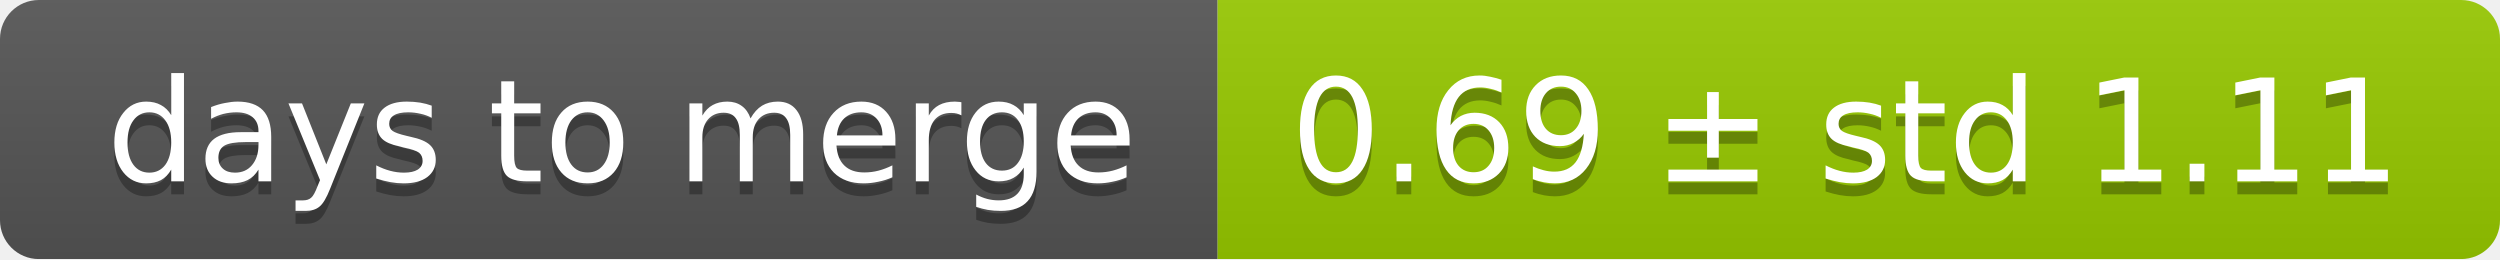
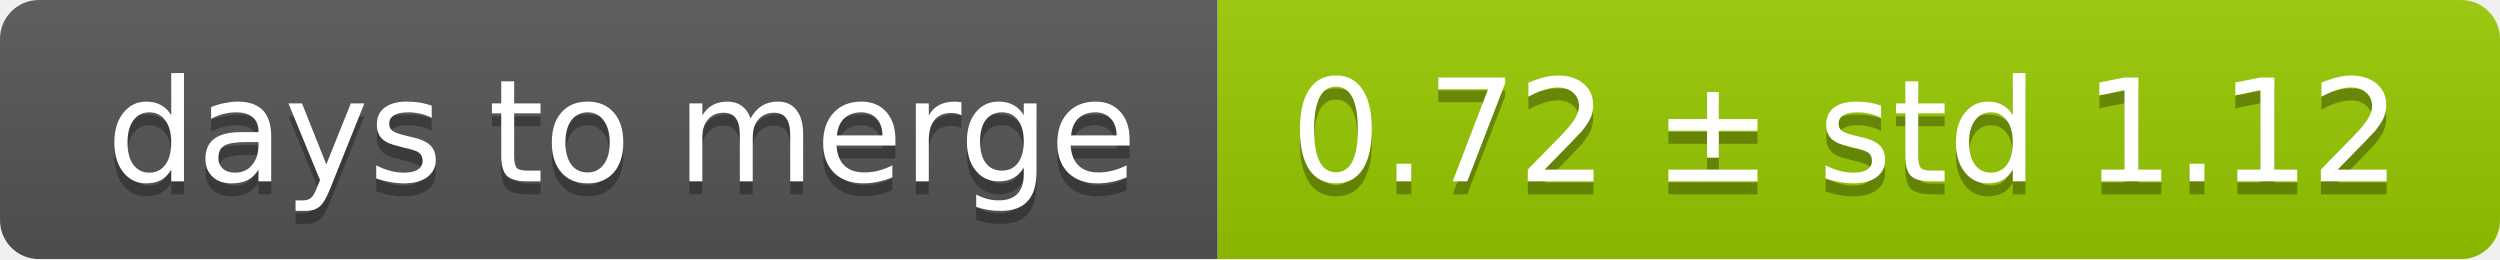
<svg xmlns="http://www.w3.org/2000/svg" width="193" height="20">
  <linearGradient id="smooth" x2="0" y2="100%">
    <stop offset="0" stop-color="#bbb" stop-opacity=".1" />
    <stop offset="1" stop-opacity=".1" />
  </linearGradient>
  <mask id="round">
    <rect width="193" height="20" rx="3" fill="#fff" />
  </mask>
  <g mask="url(#round)">
    <rect width="94" height="20" fill="#555" />
    <rect x="94" width="99" height="20" fill="#97ca00" />
    <rect width="193" height="20" fill="url(#smooth)" />
  </g>
  <g fill="#fff" text-anchor="middle" font-family="DejaVu Sans,Verdana,Geneva,sans-serif" font-size="11">
    <text x="48" y="15" fill="#010101" fill-opacity=".3">days to merge</text>
    <text x="48" y="14">days to merge</text>
-     <text x="142.5" y="15" fill="#010101" fill-opacity=".3">0.69 ± std 1.11</text>
-     <text x="142.5" y="14">0.69 ± std 1.11</text>
+     <text x="142.5" y="15" fill="#010101" fill-opacity=".3">0.72 ± std 1.12</text>
+     <text x="142.5" y="14">0.72 ± std 1.12</text>
  </g>
</svg>
